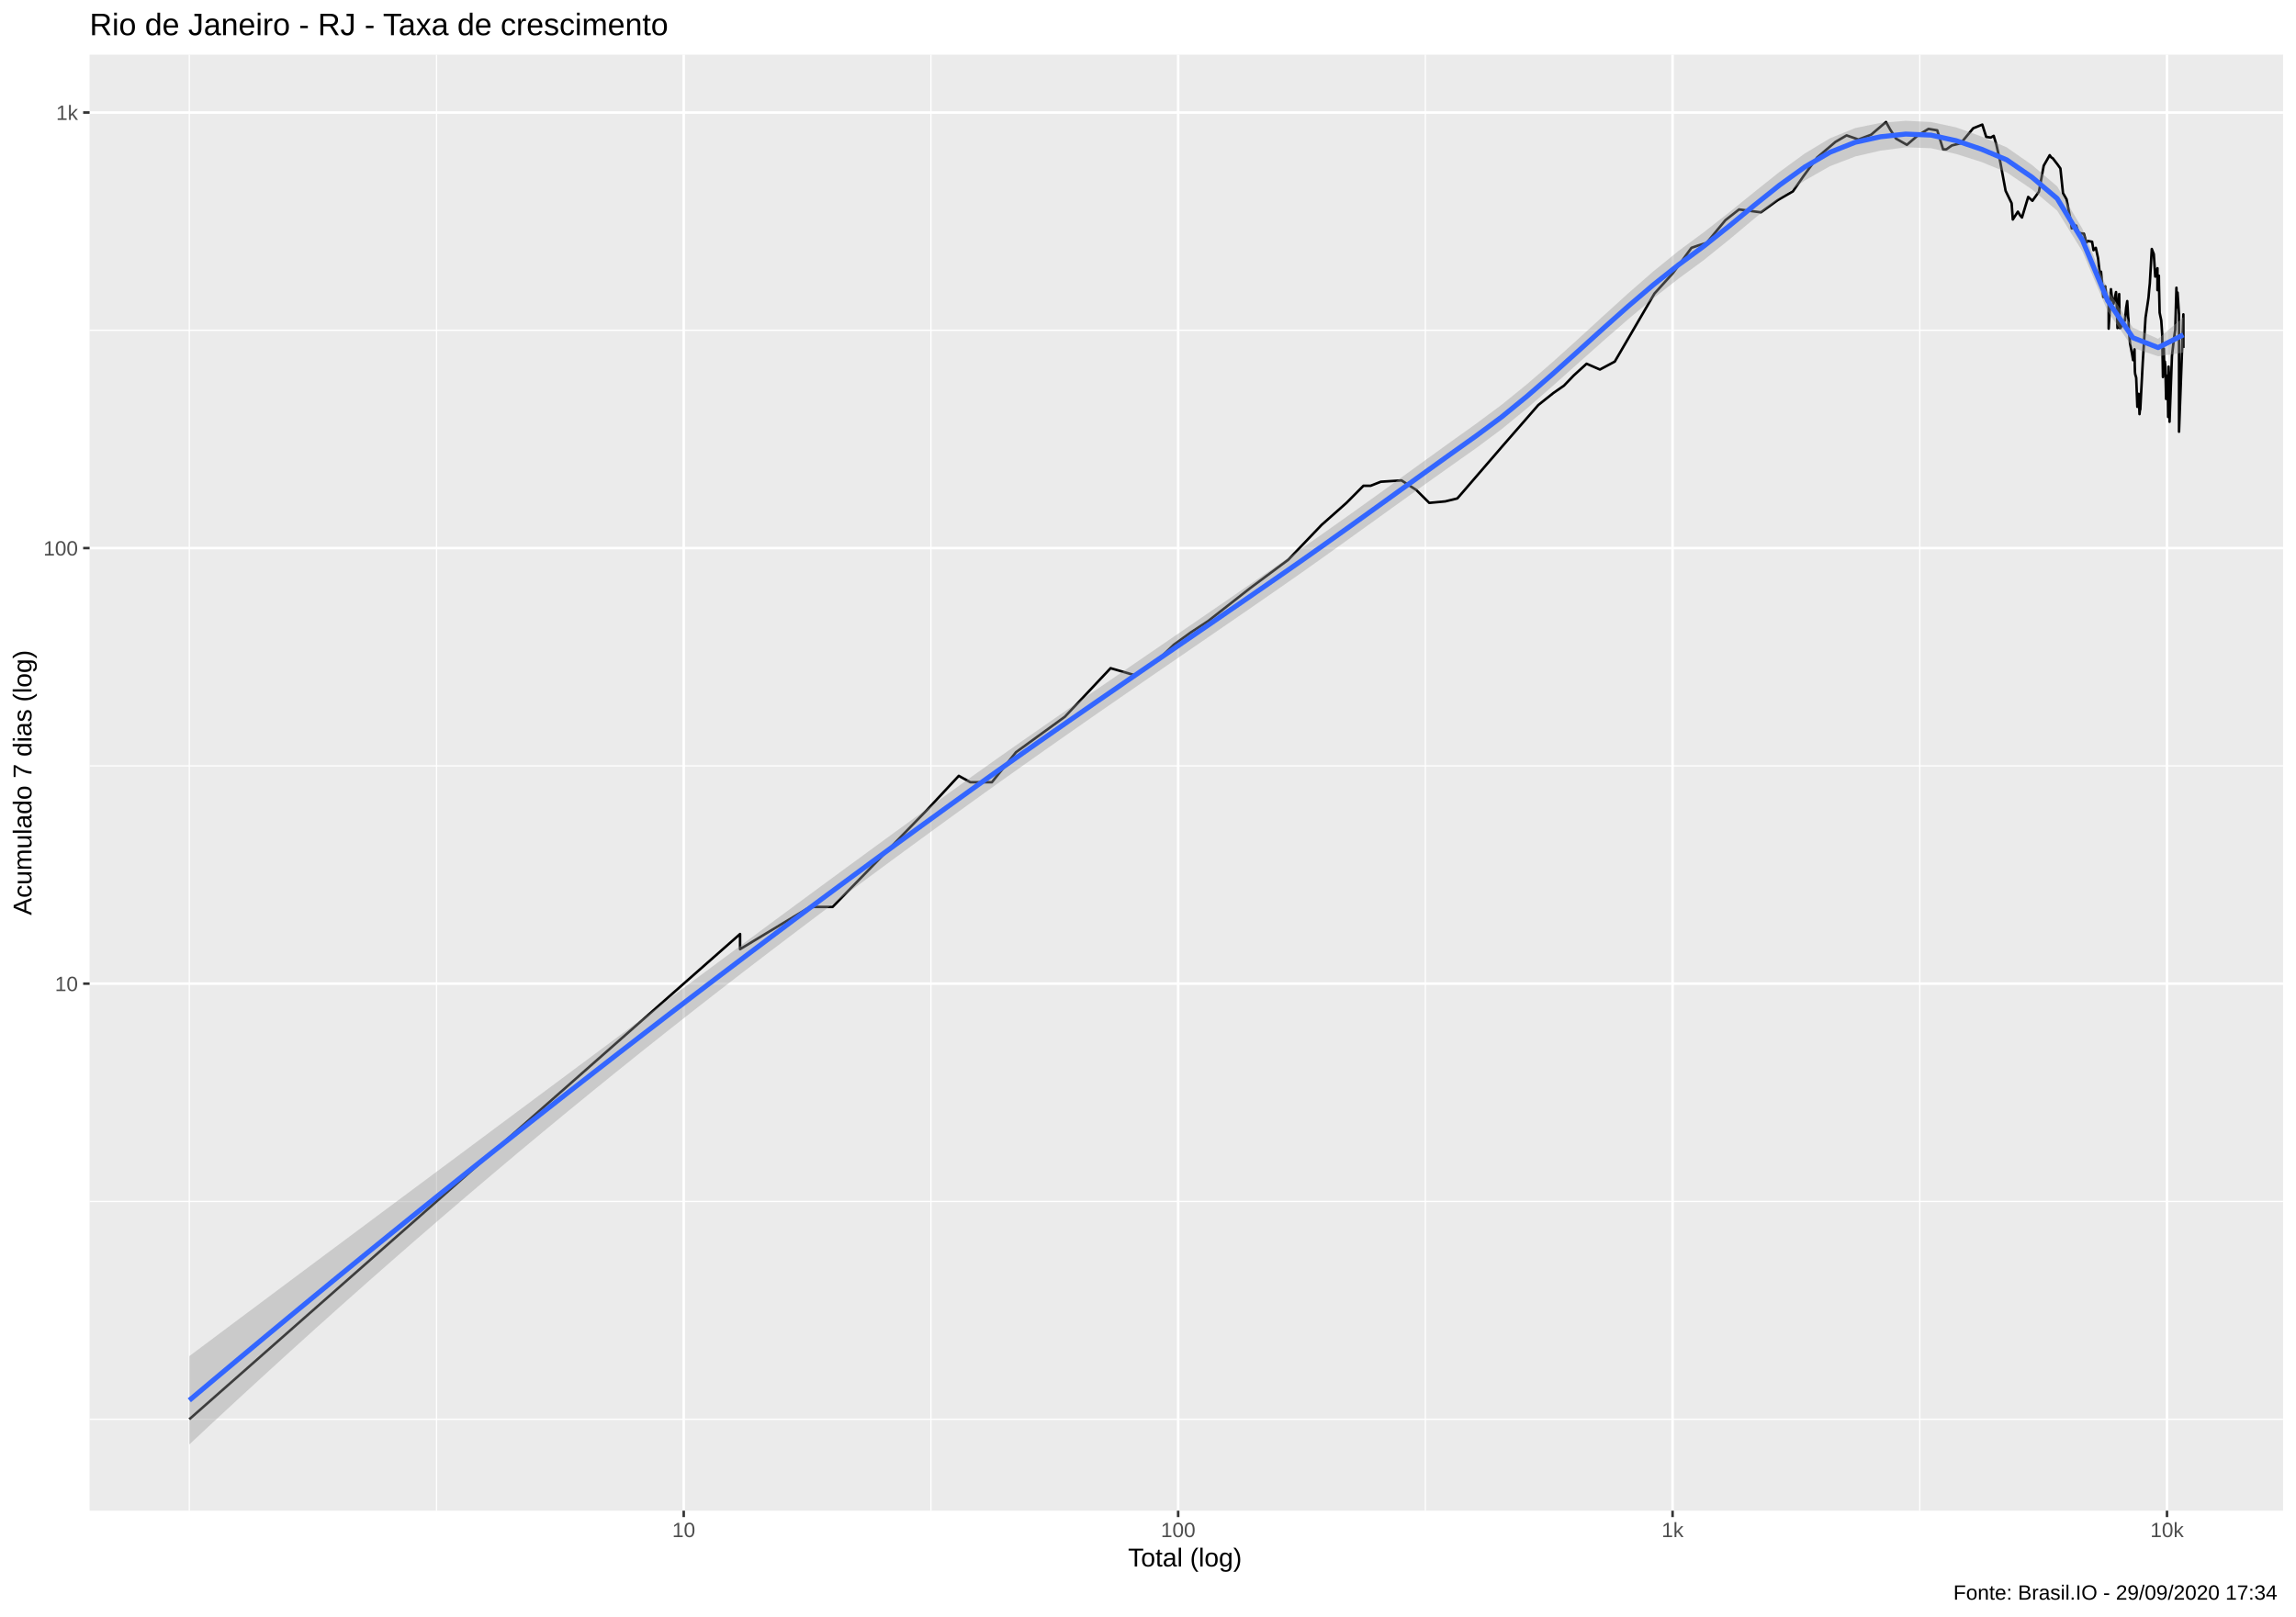
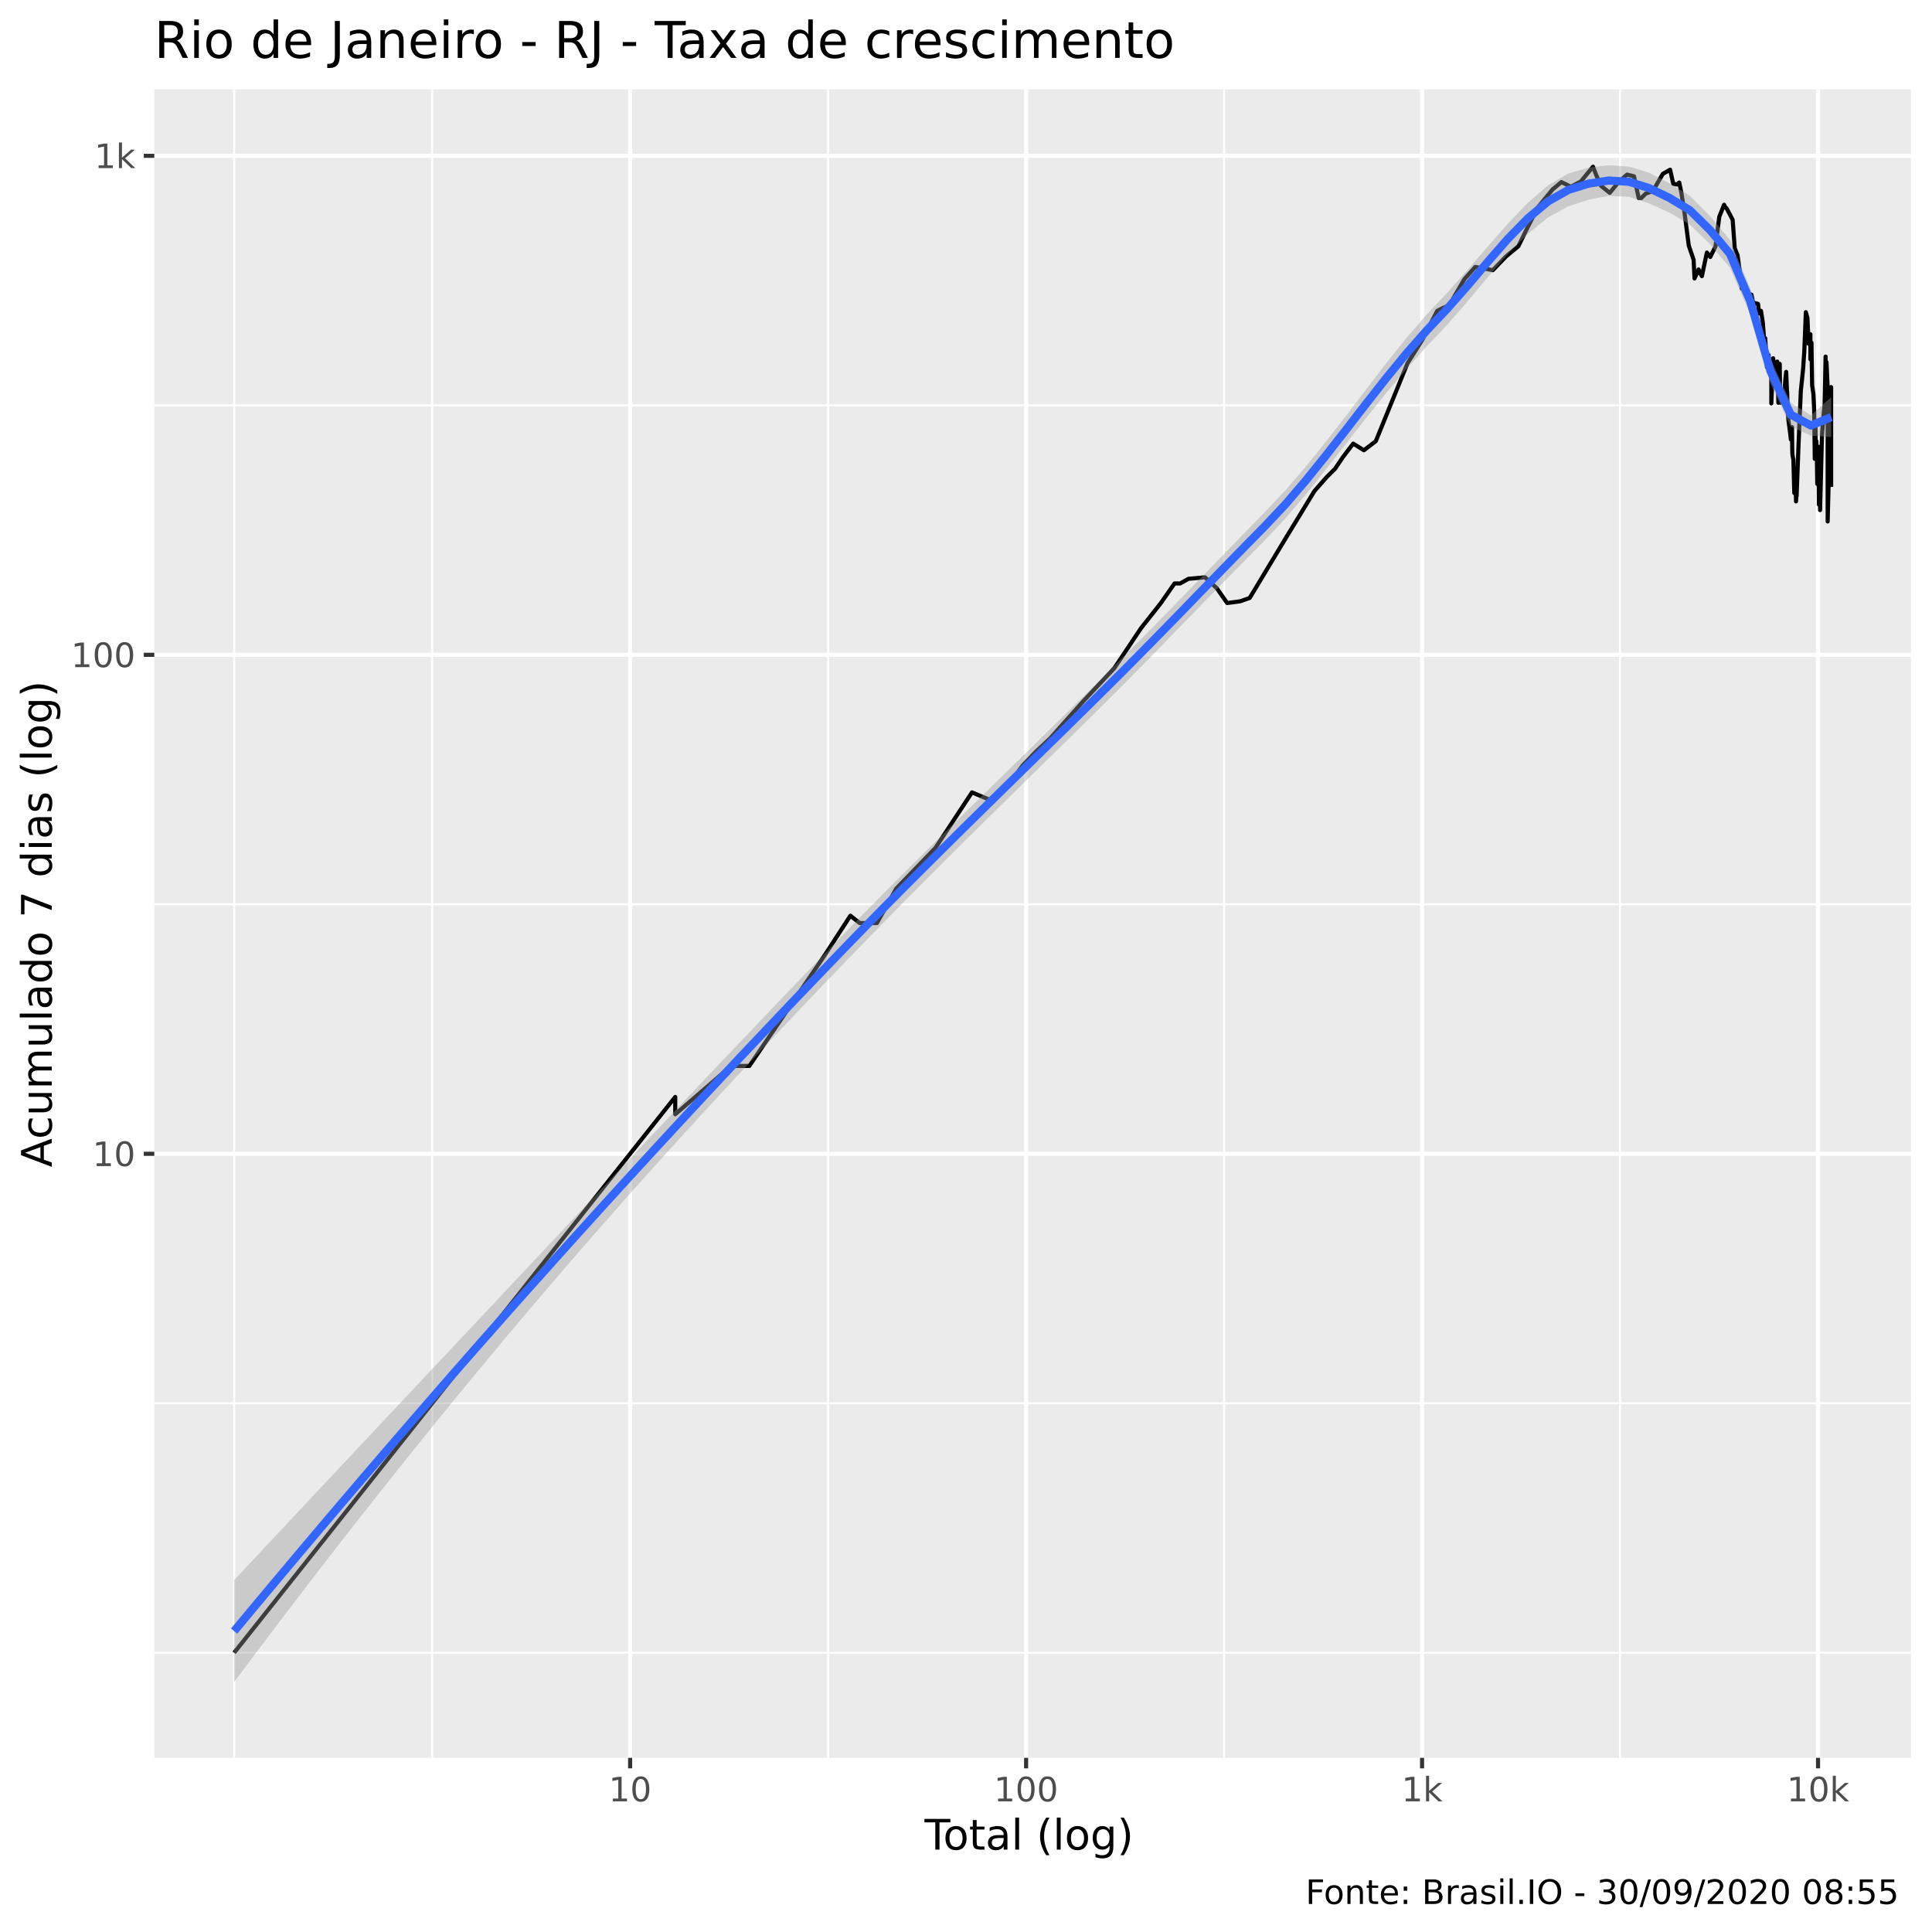
- <svg xmlns="http://www.w3.org/2000/svg" viewBox="0 0 974.25 686.25">
+ <svg xmlns="http://www.w3.org/2000/svg" viewBox="0 0 504.00 504.00">
  <defs>
    <style type="text/css">
    line, polyline, polygon, path, rect, circle {
      fill: none;
      stroke: #000000;
      stroke-linecap: round;
      stroke-linejoin: round;
      stroke-miterlimit: 10.00;
    }
  </style>
  </defs>
  <rect width="100%" height="100%" style="stroke: none; fill: #FFFFFF;" />
-   <rect x="0" y="0.00" width="974.25" height="686.25" style="stroke-width: 1.07; stroke: #FFFFFF; fill: #FFFFFF;" />
+   <rect x="0" y="0.00" width="504.00" height="504.00" style="stroke-width: 1.07; stroke: #FFFFFF; fill: #FFFFFF;" />
  <defs>
-     <clipPath id="cpMzguMDJ8OTY4Ljc3fDY0MS4xM3wyMy4xOQ==">
-       <rect x="38.02" y="23.19" width="930.75" height="617.94" />
+     <clipPath id="cpNDAuMjV8NDk4LjUyfDQ1OC41N3wyMy4zMw==">
+       <rect x="40.25" y="23.33" width="458.27" height="435.24" />
    </clipPath>
  </defs>
-   <rect x="38.02" y="23.19" width="930.75" height="617.94" style="stroke-width: 1.07; stroke: none; fill: #EBEBEB;" clip-path="url(#cpMzguMDJ8OTY4Ljc3fDY0MS4xM3wyMy4xOQ==)" />
-   <polyline points="38.02,602.33 968.77,602.33 " style="stroke-width: 0.53; stroke: #FFFFFF; stroke-linecap: butt;" clip-path="url(#cpMzguMDJ8OTY4Ljc3fDY0MS4xM3wyMy4xOQ==)" />
-   <polyline points="38.02,509.90 968.77,509.90 " style="stroke-width: 0.53; stroke: #FFFFFF; stroke-linecap: butt;" clip-path="url(#cpMzguMDJ8OTY4Ljc3fDY0MS4xM3wyMy4xOQ==)" />
-   <polyline points="38.02,325.04 968.77,325.04 " style="stroke-width: 0.53; stroke: #FFFFFF; stroke-linecap: butt;" clip-path="url(#cpMzguMDJ8OTY4Ljc3fDY0MS4xM3wyMy4xOQ==)" />
-   <polyline points="38.02,140.18 968.77,140.18 " style="stroke-width: 0.53; stroke: #FFFFFF; stroke-linecap: butt;" clip-path="url(#cpMzguMDJ8OTY4Ljc3fDY0MS4xM3wyMy4xOQ==)" />
-   <polyline points="80.33,641.13 80.33,23.19 " style="stroke-width: 0.53; stroke: #FFFFFF; stroke-linecap: butt;" clip-path="url(#cpMzguMDJ8OTY4Ljc3fDY0MS4xM3wyMy4xOQ==)" />
-   <polyline points="185.23,641.13 185.23,23.19 " style="stroke-width: 0.53; stroke: #FFFFFF; stroke-linecap: butt;" clip-path="url(#cpMzguMDJ8OTY4Ljc3fDY0MS4xM3wyMy4xOQ==)" />
-   <polyline points="395.02,641.13 395.02,23.19 " style="stroke-width: 0.53; stroke: #FFFFFF; stroke-linecap: butt;" clip-path="url(#cpMzguMDJ8OTY4Ljc3fDY0MS4xM3wyMy4xOQ==)" />
-   <polyline points="604.82,641.13 604.82,23.19 " style="stroke-width: 0.53; stroke: #FFFFFF; stroke-linecap: butt;" clip-path="url(#cpMzguMDJ8OTY4Ljc3fDY0MS4xM3wyMy4xOQ==)" />
-   <polyline points="814.61,641.13 814.61,23.19 " style="stroke-width: 0.53; stroke: #FFFFFF; stroke-linecap: butt;" clip-path="url(#cpMzguMDJ8OTY4Ljc3fDY0MS4xM3wyMy4xOQ==)" />
-   <polyline points="38.02,417.47 968.77,417.47 " style="stroke-width: 1.07; stroke: #FFFFFF; stroke-linecap: butt;" clip-path="url(#cpMzguMDJ8OTY4Ljc3fDY0MS4xM3wyMy4xOQ==)" />
-   <polyline points="38.02,232.61 968.77,232.61 " style="stroke-width: 1.07; stroke: #FFFFFF; stroke-linecap: butt;" clip-path="url(#cpMzguMDJ8OTY4Ljc3fDY0MS4xM3wyMy4xOQ==)" />
-   <polyline points="38.02,47.75 968.77,47.75 " style="stroke-width: 1.07; stroke: #FFFFFF; stroke-linecap: butt;" clip-path="url(#cpMzguMDJ8OTY4Ljc3fDY0MS4xM3wyMy4xOQ==)" />
-   <polyline points="290.12,641.13 290.12,23.19 " style="stroke-width: 1.07; stroke: #FFFFFF; stroke-linecap: butt;" clip-path="url(#cpMzguMDJ8OTY4Ljc3fDY0MS4xM3wyMy4xOQ==)" />
-   <polyline points="499.92,641.13 499.92,23.19 " style="stroke-width: 1.07; stroke: #FFFFFF; stroke-linecap: butt;" clip-path="url(#cpMzguMDJ8OTY4Ljc3fDY0MS4xM3wyMy4xOQ==)" />
-   <polyline points="709.72,641.13 709.72,23.19 " style="stroke-width: 1.07; stroke: #FFFFFF; stroke-linecap: butt;" clip-path="url(#cpMzguMDJ8OTY4Ljc3fDY0MS4xM3wyMy4xOQ==)" />
-   <polyline points="919.51,641.13 919.51,23.19 " style="stroke-width: 1.07; stroke: #FFFFFF; stroke-linecap: butt;" clip-path="url(#cpMzguMDJ8OTY4Ljc3fDY0MS4xM3wyMy4xOQ==)" />
-   <polyline points="80.33,602.33 180.43,514.13 226.97,473.11 243.58,458.48 243.58,458.48 280.52,425.92 314.03,396.40 314.03,402.83 343.68,384.91 353.28,384.91 393.21,343.90 406.83,329.27 411.76,331.99 420.88,331.99 431.13,319.22 451.85,304.19 471.25,283.58 481.84,286.66 492.32,279.16 498.08,273.62 505.23,268.44 512.65,263.57 530.58,249.52 546.64,237.57 560.77,222.79 571.34,213.42 578.54,206.17 581.57,206.17 585.92,204.45 594.70,203.89 600.92,207.92 606.47,213.42 613.28,212.79 618.38,211.54 622.03,207.33 627.36,201.13 638.17,188.60 645.83,179.82 652.73,171.90 659.14,166.79 663.63,163.67 667.76,159.36 673.23,154.37 678.89,156.83 685.19,153.46 702.02,124.59 709.90,115.88 717.73,105.18 720.53,104.20 724.18,103.07 732.14,93.44 737.93,88.89 747.20,90.11 754.29,84.97 760.76,81.23 765.32,74.68 771.03,66.87 778.82,60.23 783.56,57.46 788.57,59.20 793.93,57.19 800.28,51.78 802.05,54.97 804.53,58.83 809.14,61.46 813.82,57.46 818.30,54.70 822.02,55.32 824.51,63.39 825.87,63.39 828.20,61.74 832.02,60.79 837.27,54.44 841.14,52.88 842.80,58.10 844.73,58.38 845.98,57.65 847.08,61.27 848.74,68.63 851.03,80.98 853.58,86.25 854.09,93.16 856.23,89.83 857.14,91.34 857.98,92.31 860.61,83.58 862.40,85.22 865.17,81.35 867.20,70.31 869.74,65.86 870.38,66.77 871.05,67.18 872.97,69.67 874.28,71.49 875.38,81.96 876.89,84.59 878.36,92.17 878.75,94.15 879.09,96.92 880.96,95.74 881.90,98.57 882.87,99.02 884.25,99.17 885.29,102.91 885.68,102.60 886.02,102.28 887.73,102.60 888.32,106.17 889.30,105.18 890.26,109.57 890.86,114.95 890.96,118.94 891.52,115.32 892.47,126.06 893.30,121.51 893.90,127.14 894.76,128.22 894.76,139.48 895.73,122.73 896.09,125.85 896.83,128.88 897.88,123.96 898.18,129.10 898.50,139.22 899.22,124.80 899.44,139.22 899.78,139.22 900.58,137.24 901.65,136.03 902.20,130.44 902.64,127.79 903.02,134.36 903.17,135.55 903.31,139.73 903.83,145.76 904.69,150.23 905.13,152.86 905.73,148.24 905.83,155.28 905.90,157.77 906.00,158.72 906.45,160.34 906.93,172.66 907.51,167.15 907.85,175.76 908.00,174.20 908.13,171.53 908.17,173.81 909.21,154.06 910.40,134.83 911.19,129.55 911.67,126.28 911.97,122.73 912.22,120.31 913.06,105.67 913.91,107.85 914.53,117.39 915.47,113.84 915.47,123.14 916.06,117.01 916.11,120.71 916.39,132.72 917.08,136.03 917.47,141.77 917.79,160.01 918.16,147.96 918.41,158.40 918.61,153.46 918.82,155.59 919.12,169.31 919.76,159.36 919.99,176.96 920.18,155.59 920.53,164.70 920.56,171.53 920.59,178.99 921.61,151.10 922.47,143.61 923.01,139.98 923.51,122.12 923.70,130.44 923.91,125.64 924.00,124.17 924.61,133.65 924.61,160.34 924.61,183.22 926.46,133.42 926.46,138.48 926.46,144.94 926.46,147.68 " style="stroke-width: 1.07; stroke-linecap: butt;" clip-path="url(#cpMzguMDJ8OTY4Ljc3fDY0MS4xM3wyMy4xOQ==)" />
-   <polygon points="80.33,575.54 91.04,567.53 101.75,559.52 112.46,551.53 123.17,543.53 133.88,535.54 144.59,527.56 155.30,519.58 166.01,511.60 176.72,503.63 187.43,495.66 198.15,487.69 208.86,479.71 219.57,471.74 230.28,463.77 240.99,455.80 251.70,447.83 262.41,439.86 273.12,431.89 283.83,423.92 294.54,415.96 305.25,408.00 315.96,400.06 326.67,392.13 337.38,384.21 348.09,376.32 358.80,368.45 369.51,360.61 380.22,352.80 390.94,345.02 401.65,337.28 412.36,329.58 423.07,321.97 433.78,314.45 444.49,306.99 455.20,299.59 465.91,292.22 476.62,284.88 487.33,277.55 498.04,270.22 508.75,262.88 519.46,255.53 530.17,248.15 540.88,240.74 551.59,233.29 562.30,225.77 573.02,218.18 583.73,210.52 594.44,202.79 605.15,195.04 615.86,187.31 626.57,179.66 637.28,171.71 647.99,163.01 658.70,153.75 669.41,144.09 680.12,134.27 690.83,124.53 701.54,115.17 712.25,106.49 722.96,98.56 733.67,90.18 744.38,81.49 755.09,72.96 765.81,65.14 776.52,58.69 787.23,54.34 797.94,52.14 808.65,51.27 819.36,51.77 830.07,54.07 840.78,57.92 851.49,62.53 862.20,69.99 872.91,79.09 883.62,97.07 894.33,123.06 905.04,139.03 915.75,143.80 926.46,134.57 926.46,149.64 915.75,151.21 905.04,147.62 894.33,132.15 883.62,106.72 872.91,89.40 862.20,80.38 851.49,73.14 840.78,68.75 830.07,65.36 819.36,62.90 808.65,62.53 797.94,63.93 787.23,66.41 776.52,70.53 765.81,76.60 755.09,84.19 744.38,92.78 733.67,101.76 722.96,110.39 712.25,118.26 701.54,126.61 690.83,135.52 680.12,144.84 669.41,154.38 658.70,163.94 647.99,173.26 637.28,182.06 626.57,190.03 615.86,197.60 605.15,205.21 594.44,212.87 583.73,220.57 573.02,228.27 562.30,235.95 551.59,243.54 540.88,251.00 530.17,258.41 519.46,265.77 508.75,273.12 498.04,280.47 487.33,287.82 476.62,295.19 465.91,302.60 455.20,310.05 444.49,317.55 433.78,325.10 423.07,332.71 412.36,340.39 401.65,348.14 390.94,355.95 380.22,363.80 369.51,371.70 358.80,379.65 348.09,387.66 337.38,395.74 326.67,403.87 315.96,412.07 305.25,420.35 294.54,428.69 283.83,437.12 273.12,445.62 262.41,454.21 251.70,462.88 240.99,471.64 230.28,480.48 219.57,489.40 208.86,498.42 198.15,507.51 187.43,516.69 176.72,525.96 166.01,535.31 155.30,544.74 144.59,554.25 133.88,563.85 123.17,573.53 112.46,583.29 101.75,593.12 91.04,603.04 80.33,613.04 " style="stroke-width: 0.00; stroke: none; fill: #999999; fill-opacity: 0.40;" clip-path="url(#cpMzguMDJ8OTY4Ljc3fDY0MS4xM3wyMy4xOQ==)" />
-   <polyline points="80.33,575.54 91.04,567.53 101.75,559.52 112.46,551.53 123.17,543.53 133.88,535.54 144.59,527.56 155.30,519.58 166.01,511.60 176.72,503.63 187.43,495.66 198.15,487.69 208.86,479.71 219.57,471.74 230.28,463.77 240.99,455.80 251.70,447.83 262.41,439.86 273.12,431.89 283.83,423.92 294.54,415.96 305.25,408.00 315.96,400.06 326.67,392.13 337.38,384.21 348.09,376.32 358.80,368.45 369.51,360.61 380.22,352.80 390.94,345.02 401.65,337.28 412.36,329.58 423.07,321.97 433.78,314.45 444.49,306.99 455.20,299.59 465.91,292.22 476.62,284.88 487.33,277.55 498.04,270.22 508.75,262.88 519.46,255.53 530.17,248.15 540.88,240.74 551.59,233.29 562.30,225.77 573.02,218.18 583.73,210.52 594.44,202.79 605.15,195.04 615.86,187.31 626.57,179.66 637.28,171.71 647.99,163.01 658.70,153.75 669.41,144.09 680.12,134.27 690.83,124.53 701.54,115.17 712.25,106.49 722.96,98.56 733.67,90.18 744.38,81.49 755.09,72.96 765.81,65.14 776.52,58.69 787.23,54.34 797.94,52.14 808.65,51.27 819.36,51.77 830.07,54.07 840.78,57.92 851.49,62.53 862.20,69.99 872.91,79.09 883.62,97.07 894.33,123.06 905.04,139.03 915.75,143.80 926.46,134.57 " style="stroke-width: 2.13; stroke: none;" clip-path="url(#cpMzguMDJ8OTY4Ljc3fDY0MS4xM3wyMy4xOQ==)" />
-   <polyline points="926.46,149.64 915.75,151.21 905.04,147.62 894.33,132.15 883.62,106.72 872.91,89.40 862.20,80.38 851.49,73.14 840.78,68.75 830.07,65.36 819.36,62.90 808.65,62.53 797.94,63.93 787.23,66.41 776.52,70.53 765.81,76.60 755.09,84.19 744.38,92.78 733.67,101.76 722.96,110.39 712.25,118.26 701.54,126.61 690.83,135.52 680.12,144.84 669.41,154.38 658.70,163.94 647.99,173.26 637.28,182.06 626.57,190.03 615.86,197.60 605.15,205.21 594.44,212.87 583.73,220.57 573.02,228.27 562.30,235.95 551.59,243.54 540.88,251.00 530.17,258.41 519.46,265.77 508.75,273.12 498.04,280.47 487.33,287.82 476.62,295.19 465.91,302.60 455.20,310.05 444.49,317.55 433.78,325.10 423.07,332.71 412.36,340.39 401.65,348.14 390.94,355.95 380.22,363.80 369.51,371.70 358.80,379.65 348.09,387.66 337.38,395.74 326.67,403.87 315.96,412.07 305.25,420.35 294.54,428.69 283.83,437.12 273.12,445.62 262.41,454.21 251.70,462.88 240.99,471.64 230.28,480.48 219.57,489.40 208.86,498.42 198.15,507.51 187.43,516.69 176.72,525.96 166.01,535.31 155.30,544.74 144.59,554.25 133.88,563.85 123.17,573.53 112.46,583.29 101.75,593.12 91.04,603.04 80.33,613.04 " style="stroke-width: 2.13; stroke: none;" clip-path="url(#cpMzguMDJ8OTY4Ljc3fDY0MS4xM3wyMy4xOQ==)" />
-   <polyline points="80.33,594.29 91.04,585.29 101.75,576.32 112.46,567.41 123.17,558.53 133.88,549.70 144.59,540.91 155.30,532.16 166.01,523.46 176.72,514.79 187.43,506.18 198.15,497.60 208.86,489.06 219.57,480.57 230.28,472.13 240.99,463.72 251.70,455.36 262.41,447.03 273.12,438.76 283.83,430.52 294.54,422.33 305.25,414.17 315.96,406.07 326.67,398.00 337.38,389.97 348.09,381.99 358.80,374.05 369.51,366.15 380.22,358.30 390.94,350.48 401.65,342.71 412.36,334.99 423.07,327.34 433.78,319.77 444.49,312.27 455.20,304.82 465.91,297.41 476.62,290.04 487.33,282.69 498.04,275.34 508.75,268.00 519.46,260.65 530.17,253.28 540.88,245.87 551.59,238.42 562.30,230.86 573.02,223.23 583.73,215.54 594.44,207.83 605.15,200.13 615.86,192.45 626.57,184.84 637.28,176.88 647.99,168.14 658.70,158.84 669.41,149.24 680.12,139.55 690.83,130.02 701.54,120.89 712.25,112.38 722.96,104.48 733.67,95.97 744.38,87.14 755.09,78.58 765.81,70.87 776.52,64.61 787.23,60.38 797.94,58.04 808.65,56.90 819.36,57.34 830.07,59.71 840.78,63.33 851.49,67.83 862.20,75.19 872.91,84.25 883.62,101.90 894.33,127.61 905.04,143.33 915.75,147.51 926.46,142.11 " style="stroke-width: 2.13; stroke: #3366FF; stroke-linecap: butt;" clip-path="url(#cpMzguMDJ8OTY4Ljc3fDY0MS4xM3wyMy4xOQ==)" />
+   <rect x="40.25" y="23.33" width="458.27" height="435.24" style="stroke-width: 1.07; stroke: none; fill: #EBEBEB;" clip-path="url(#cpNDAuMjV8NDk4LjUyfDQ1OC41N3wyMy4zMw==)" />
+   <polyline points="40.25,431.15 498.52,431.15 " style="stroke-width: 0.53; stroke: #FFFFFF; stroke-linecap: butt;" clip-path="url(#cpNDAuMjV8NDk4LjUyfDQ1OC41N3wyMy4zMw==)" />
+   <polyline points="40.25,366.07 498.52,366.07 " style="stroke-width: 0.53; stroke: #FFFFFF; stroke-linecap: butt;" clip-path="url(#cpNDAuMjV8NDk4LjUyfDQ1OC41N3wyMy4zMw==)" />
+   <polyline points="40.25,235.90 498.52,235.90 " style="stroke-width: 0.53; stroke: #FFFFFF; stroke-linecap: butt;" clip-path="url(#cpNDAuMjV8NDk4LjUyfDQ1OC41N3wyMy4zMw==)" />
+   <polyline points="40.25,105.74 498.52,105.74 " style="stroke-width: 0.53; stroke: #FFFFFF; stroke-linecap: butt;" clip-path="url(#cpNDAuMjV8NDk4LjUyfDQ1OC41N3wyMy4zMw==)" />
+   <polyline points="61.08,458.57 61.08,23.33 " style="stroke-width: 0.53; stroke: #FFFFFF; stroke-linecap: butt;" clip-path="url(#cpNDAuMjV8NDk4LjUyfDQ1OC41N3wyMy4zMw==)" />
+   <polyline points="112.73,458.57 112.73,23.33 " style="stroke-width: 0.53; stroke: #FFFFFF; stroke-linecap: butt;" clip-path="url(#cpNDAuMjV8NDk4LjUyfDQ1OC41N3wyMy4zMw==)" />
+   <polyline points="216.03,458.57 216.03,23.33 " style="stroke-width: 0.53; stroke: #FFFFFF; stroke-linecap: butt;" clip-path="url(#cpNDAuMjV8NDk4LjUyfDQ1OC41N3wyMy4zMw==)" />
+   <polyline points="319.32,458.57 319.32,23.33 " style="stroke-width: 0.53; stroke: #FFFFFF; stroke-linecap: butt;" clip-path="url(#cpNDAuMjV8NDk4LjUyfDQ1OC41N3wyMy4zMw==)" />
+   <polyline points="422.62,458.57 422.62,23.33 " style="stroke-width: 0.53; stroke: #FFFFFF; stroke-linecap: butt;" clip-path="url(#cpNDAuMjV8NDk4LjUyfDQ1OC41N3wyMy4zMw==)" />
+   <polyline points="40.25,300.99 498.52,300.99 " style="stroke-width: 1.07; stroke: #FFFFFF; stroke-linecap: butt;" clip-path="url(#cpNDAuMjV8NDk4LjUyfDQ1OC41N3wyMy4zMw==)" />
+   <polyline points="40.25,170.82 498.52,170.82 " style="stroke-width: 1.07; stroke: #FFFFFF; stroke-linecap: butt;" clip-path="url(#cpNDAuMjV8NDk4LjUyfDQ1OC41N3wyMy4zMw==)" />
+   <polyline points="40.25,40.65 498.52,40.65 " style="stroke-width: 1.07; stroke: #FFFFFF; stroke-linecap: butt;" clip-path="url(#cpNDAuMjV8NDk4LjUyfDQ1OC41N3wyMy4zMw==)" />
+   <polyline points="164.38,458.57 164.38,23.33 " style="stroke-width: 1.07; stroke: #FFFFFF; stroke-linecap: butt;" clip-path="url(#cpNDAuMjV8NDk4LjUyfDQ1OC41N3wyMy4zMw==)" />
+   <polyline points="267.68,458.57 267.68,23.33 " style="stroke-width: 1.07; stroke: #FFFFFF; stroke-linecap: butt;" clip-path="url(#cpNDAuMjV8NDk4LjUyfDQ1OC41N3wyMy4zMw==)" />
+   <polyline points="370.97,458.57 370.97,23.33 " style="stroke-width: 1.07; stroke: #FFFFFF; stroke-linecap: butt;" clip-path="url(#cpNDAuMjV8NDk4LjUyfDQ1OC41N3wyMy4zMw==)" />
+   <polyline points="474.27,458.57 474.27,23.33 " style="stroke-width: 1.07; stroke: #FFFFFF; stroke-linecap: butt;" clip-path="url(#cpNDAuMjV8NDk4LjUyfDQ1OC41N3wyMy4zMw==)" />
+   <polyline points="61.08,431.15 110.37,369.05 133.29,340.17 141.46,329.86 141.46,329.86 159.65,306.94 176.15,286.16 176.15,290.68 190.75,278.07 195.48,278.07 215.14,249.19 221.84,238.88 224.27,240.80 228.76,240.80 233.80,231.81 244.01,221.22 253.56,206.71 258.77,208.89 263.94,203.60 266.77,199.70 270.29,196.05 273.95,192.62 282.77,182.73 290.68,174.32 297.63,163.91 302.84,157.31 306.39,152.21 307.87,152.21 310.02,151.00 314.34,150.60 317.41,153.44 320.13,157.31 323.49,156.87 326.00,155.99 327.80,153.02 330.42,148.66 335.74,139.84 339.52,133.65 342.91,128.08 346.07,124.48 348.28,122.28 350.32,119.25 353.01,115.73 355.80,117.46 358.90,115.09 367.18,94.76 371.06,88.63 374.92,81.10 376.29,80.41 378.09,79.61 382.01,72.83 384.86,69.63 389.43,70.48 392.92,66.86 396.10,64.23 398.35,59.62 401.16,54.12 405.00,49.44 407.33,47.50 409.79,48.72 412.43,47.31 415.56,43.49 416.43,45.74 417.65,48.46 419.93,50.31 422.23,47.50 424.44,45.55 426.26,45.99 427.49,51.67 428.16,51.67 429.31,50.51 431.19,49.84 433.77,45.37 435.68,44.27 436.50,47.94 437.45,48.14 438.06,47.62 438.60,50.17 439.42,55.36 440.55,64.06 441.81,67.77 442.05,72.63 443.11,70.29 443.56,71.35 443.97,72.04 445.27,65.88 446.15,67.04 447.51,64.32 448.51,56.54 449.76,53.41 450.08,54.05 450.41,54.34 451.35,56.09 452.00,57.37 452.54,64.75 453.28,66.59 454.01,71.94 454.20,73.33 454.37,75.28 455.29,74.45 455.75,76.44 456.23,76.76 456.91,76.87 457.42,79.50 457.61,79.28 457.78,79.05 458.62,79.28 458.91,81.79 459.39,81.10 459.87,84.18 460.16,87.97 460.21,90.78 460.49,88.23 460.95,95.80 461.36,92.59 461.66,96.56 462.08,97.32 462.08,105.24 462.56,93.45 462.73,95.65 463.10,97.78 463.62,94.32 463.77,97.94 463.92,105.07 464.28,94.91 464.39,105.07 464.55,105.07 464.95,103.67 465.47,102.82 465.75,98.88 465.96,97.01 466.15,101.64 466.22,102.48 466.29,105.42 466.55,109.67 466.97,112.82 467.19,114.67 467.48,111.42 467.53,116.37 467.56,118.12 467.62,118.80 467.84,119.93 468.07,128.61 468.36,124.73 468.53,130.80 468.60,129.69 468.66,127.81 468.68,129.42 469.20,115.52 469.78,101.97 470.17,98.25 470.40,95.95 470.56,93.45 470.68,91.75 471.09,81.44 471.51,82.98 471.81,89.69 472.28,87.19 472.28,93.74 472.57,89.43 472.59,92.03 472.73,100.49 473.07,102.82 473.26,106.86 473.42,119.70 473.60,111.22 473.73,118.57 473.83,115.09 473.92,116.59 474.07,126.25 474.39,119.25 474.50,131.64 474.60,116.59 474.77,123.00 474.78,127.81 474.80,133.07 475.30,113.43 475.72,108.15 475.99,105.60 476.24,93.02 476.33,98.88 476.43,95.50 476.48,94.47 476.78,101.14 476.78,119.93 476.78,136.04 477.69,100.98 477.69,104.54 477.69,109.09 477.69,111.02 477.69,127.02 " style="stroke-width: 1.07; stroke-linecap: butt;" clip-path="url(#cpNDAuMjV8NDk4LjUyfDQ1OC41N3wyMy4zMw==)" />
+   <polygon points="61.08,412.20 66.36,406.57 71.63,400.94 76.91,395.31 82.18,389.68 87.45,384.06 92.73,378.45 98.00,372.83 103.27,367.22 108.55,361.60 113.82,355.99 119.09,350.38 124.37,344.77 129.64,339.16 134.91,333.55 140.19,327.94 145.46,322.33 150.73,316.72 156.01,311.11 161.28,305.50 166.55,299.90 171.83,294.30 177.10,288.70 182.37,283.12 187.65,277.54 192.92,271.99 198.20,266.45 203.47,260.92 208.74,255.43 214.02,249.95 219.29,244.50 224.56,239.08 229.84,233.72 235.11,228.42 240.38,223.17 245.66,217.96 250.93,212.78 256.20,207.61 261.48,202.44 266.75,197.28 272.02,192.11 277.30,186.93 282.57,181.74 287.84,176.52 293.12,171.28 298.39,165.99 303.67,160.64 308.94,155.24 314.21,149.80 319.49,144.35 324.76,138.90 330.03,133.51 335.31,127.91 340.58,121.79 345.85,115.27 351.13,108.47 356.40,101.55 361.67,94.69 366.95,88.10 372.22,81.99 377.49,76.41 382.77,70.50 388.04,64.39 393.31,58.38 398.59,52.88 403.86,48.33 409.13,45.27 414.41,43.72 419.68,43.11 424.96,43.46 430.23,45.08 435.50,47.79 440.78,51.04 446.05,56.29 451.32,62.62 456.60,75.20 461.87,93.63 467.14,105.05 472.42,108.34 477.69,103.62 477.69,114.01 472.42,113.67 467.14,111.25 461.87,100.03 456.60,82.03 451.32,69.87 446.05,63.66 440.78,58.56 435.50,55.47 430.23,53.08 424.96,51.35 419.68,51.09 414.41,52.08 409.13,53.82 403.86,56.72 398.59,61.00 393.31,66.34 388.04,72.39 382.77,78.71 377.49,84.79 372.22,90.33 366.95,96.21 361.67,102.48 356.40,109.04 351.13,115.76 345.85,122.50 340.58,129.06 335.31,135.25 330.03,140.87 324.76,146.20 319.49,151.56 314.21,156.95 308.94,162.37 303.67,167.79 298.39,173.20 293.12,178.54 287.84,183.80 282.57,189.01 277.30,194.20 272.02,199.37 266.75,204.54 261.48,209.72 256.20,214.92 250.93,220.13 245.66,225.38 240.38,230.66 235.11,235.97 229.84,241.33 224.56,246.74 219.29,252.20 214.02,257.69 208.74,263.22 203.47,268.79 198.20,274.39 192.92,280.03 187.65,285.71 182.37,291.44 177.10,297.22 171.83,303.04 166.55,308.92 161.28,314.86 156.01,320.85 150.73,326.89 145.46,333.00 140.19,339.17 134.91,345.40 129.64,351.68 124.37,358.03 119.09,364.44 113.82,370.91 108.55,377.43 103.27,384.02 98.00,390.67 92.73,397.37 87.45,404.13 82.18,410.95 76.91,417.82 71.63,424.75 66.36,431.74 61.08,438.79 " style="stroke-width: 0.00; stroke: none; fill: #999999; fill-opacity: 0.40;" clip-path="url(#cpNDAuMjV8NDk4LjUyfDQ1OC41N3wyMy4zMw==)" />
+   <polyline points="61.08,412.20 66.36,406.57 71.63,400.94 76.91,395.31 82.18,389.68 87.45,384.06 92.73,378.45 98.00,372.83 103.27,367.22 108.55,361.60 113.82,355.99 119.09,350.38 124.37,344.77 129.64,339.16 134.91,333.55 140.19,327.94 145.46,322.33 150.73,316.72 156.01,311.11 161.28,305.50 166.55,299.90 171.83,294.30 177.10,288.70 182.37,283.12 187.65,277.54 192.92,271.99 198.20,266.45 203.47,260.92 208.74,255.43 214.02,249.95 219.29,244.50 224.56,239.08 229.84,233.72 235.11,228.42 240.38,223.17 245.66,217.96 250.93,212.78 256.20,207.61 261.48,202.44 266.75,197.28 272.02,192.11 277.30,186.93 282.57,181.74 287.84,176.52 293.12,171.28 298.39,165.99 303.67,160.64 308.94,155.24 314.21,149.80 319.49,144.35 324.76,138.90 330.03,133.51 335.31,127.91 340.58,121.79 345.85,115.27 351.13,108.47 356.40,101.55 361.67,94.69 366.95,88.10 372.22,81.99 377.49,76.41 382.77,70.50 388.04,64.39 393.31,58.38 398.59,52.88 403.86,48.33 409.13,45.27 414.41,43.72 419.68,43.11 424.96,43.46 430.23,45.08 435.50,47.79 440.78,51.04 446.05,56.29 451.32,62.62 456.60,75.20 461.87,93.63 467.14,105.05 472.42,108.34 477.69,103.62 " style="stroke-width: 2.13; stroke: none;" clip-path="url(#cpNDAuMjV8NDk4LjUyfDQ1OC41N3wyMy4zMw==)" />
+   <polyline points="477.69,114.01 472.42,113.67 467.14,111.25 461.87,100.03 456.60,82.03 451.32,69.87 446.05,63.66 440.78,58.56 435.50,55.47 430.23,53.08 424.96,51.35 419.68,51.09 414.41,52.08 409.13,53.82 403.86,56.72 398.59,61.00 393.31,66.34 388.04,72.39 382.77,78.71 377.49,84.79 372.22,90.33 366.95,96.21 361.67,102.48 356.40,109.04 351.13,115.76 345.85,122.50 340.58,129.06 335.31,135.25 330.03,140.87 324.76,146.20 319.49,151.56 314.21,156.95 308.94,162.37 303.67,167.79 298.39,173.20 293.12,178.54 287.84,183.80 282.57,189.01 277.30,194.20 272.02,199.37 266.75,204.54 261.48,209.72 256.20,214.92 250.93,220.13 245.66,225.38 240.38,230.66 235.11,235.97 229.84,241.33 224.56,246.74 219.29,252.20 214.02,257.69 208.74,263.22 203.47,268.79 198.20,274.39 192.92,280.03 187.65,285.71 182.37,291.44 177.10,297.22 171.83,303.04 166.55,308.92 161.28,314.86 156.01,320.85 150.73,326.89 145.46,333.00 140.19,339.17 134.91,345.40 129.64,351.68 124.37,358.03 119.09,364.44 113.82,370.91 108.55,377.43 103.27,384.02 98.00,390.67 92.73,397.37 87.45,404.13 82.18,410.95 76.91,417.82 71.63,424.75 66.36,431.74 61.08,438.79 " style="stroke-width: 2.13; stroke: none;" clip-path="url(#cpNDAuMjV8NDk4LjUyfDQ1OC41N3wyMy4zMw==)" />
+   <polyline points="61.08,425.50 66.36,419.16 71.63,412.85 76.91,406.57 82.18,400.32 87.45,394.10 92.73,387.91 98.00,381.75 103.27,375.62 108.55,369.52 113.82,363.45 119.09,357.41 124.37,351.40 129.64,345.42 134.91,339.47 140.19,333.56 145.46,327.67 150.73,321.81 156.01,315.98 161.28,310.18 166.55,304.41 171.83,298.67 177.10,292.96 182.37,287.28 187.65,281.63 192.92,276.01 198.20,270.42 203.47,264.86 208.74,259.32 214.02,253.82 219.29,248.35 224.56,242.91 229.84,237.53 235.11,232.20 240.38,226.92 245.66,221.67 250.93,216.45 256.20,211.26 261.48,206.08 266.75,200.91 272.02,195.74 277.30,190.57 282.57,185.38 287.84,180.16 293.12,174.91 298.39,169.59 303.67,164.22 308.94,158.81 314.21,153.38 319.49,147.95 324.76,142.55 330.03,137.19 335.31,131.58 340.58,125.43 345.85,118.88 351.13,112.12 356.40,105.30 361.67,98.59 366.95,92.15 372.22,86.16 377.49,80.60 382.77,74.61 388.04,68.39 393.31,62.36 398.59,56.94 403.86,52.53 409.13,49.55 414.41,47.90 419.68,47.10 424.96,47.41 430.23,49.08 435.50,51.63 440.78,54.80 446.05,59.97 451.32,66.24 456.60,78.61 461.87,96.83 467.14,108.15 472.42,111.01 477.69,108.81 " style="stroke-width: 2.13; stroke: #3366FF; stroke-linecap: butt;" clip-path="url(#cpNDAuMjV8NDk4LjUyfDQ1OC41N3wyMy4zMw==)" />
  <defs>
-     <clipPath id="cpMC4wMHw5NzQuMjV8Njg2LjI1fDAuMDA=">
-       <rect x="0.00" y="0.00" width="974.25" height="686.25" />
+     <clipPath id="cpMC4wMHw1MDQuMDB8NTA0LjAwfDAuMDA=">
+       <rect x="0.00" y="0.00" width="504.00" height="504.00" />
    </clipPath>
  </defs>
-   <g clip-path="url(#cpMC4wMHw5NzQuMjV8Njg2LjI1fDAuMDA=)">
-     <text x="23.30" y="420.62" style="font-size: 8.80px; fill: #4D4D4D; font-family: Arial;" textLength="9.79px" lengthAdjust="spacingAndGlyphs">10</text>
+   <g clip-path="url(#cpMC4wMHw1MDQuMDB8NTA0LjAwfDAuMDA=)">
+     <text x="24.13" y="304.20" style="font-size: 8.80px; fill: #4D4D4D; font-family: DejaVu Sans;" textLength="11.20px" lengthAdjust="spacingAndGlyphs">10</text>
  </g>
-   <g clip-path="url(#cpMC4wMHw5NzQuMjV8Njg2LjI1fDAuMDA=)">
-     <text x="18.41" y="235.76" style="font-size: 8.80px; fill: #4D4D4D; font-family: Arial;" textLength="14.68px" lengthAdjust="spacingAndGlyphs">100</text>
+   <g clip-path="url(#cpMC4wMHw1MDQuMDB8NTA0LjAwfDAuMDA=)">
+     <text x="18.53" y="174.03" style="font-size: 8.80px; fill: #4D4D4D; font-family: DejaVu Sans;" textLength="16.80px" lengthAdjust="spacingAndGlyphs">100</text>
  </g>
-   <g clip-path="url(#cpMC4wMHw5NzQuMjV8Njg2LjI1fDAuMDA=)">
-     <text x="23.80" y="50.90" style="font-size: 8.80px; fill: #4D4D4D; font-family: Arial;" textLength="9.29px" lengthAdjust="spacingAndGlyphs">1k</text>
+   <g clip-path="url(#cpMC4wMHw1MDQuMDB8NTA0LjAwfDAuMDA=)">
+     <text x="24.63" y="43.86" style="font-size: 8.80px; fill: #4D4D4D; font-family: DejaVu Sans;" textLength="10.69px" lengthAdjust="spacingAndGlyphs">1k</text>
  </g>
-   <polyline points="35.28,417.47 38.02,417.47 " style="stroke-width: 1.07; stroke: #333333; stroke-linecap: butt;" clip-path="url(#cpMC4wMHw5NzQuMjV8Njg2LjI1fDAuMDA=)" />
-   <polyline points="35.28,232.61 38.02,232.61 " style="stroke-width: 1.07; stroke: #333333; stroke-linecap: butt;" clip-path="url(#cpMC4wMHw5NzQuMjV8Njg2LjI1fDAuMDA=)" />
-   <polyline points="35.28,47.75 38.02,47.75 " style="stroke-width: 1.07; stroke: #333333; stroke-linecap: butt;" clip-path="url(#cpMC4wMHw5NzQuMjV8Njg2LjI1fDAuMDA=)" />
-   <polyline points="290.12,643.87 290.12,641.13 " style="stroke-width: 1.07; stroke: #333333; stroke-linecap: butt;" clip-path="url(#cpMC4wMHw5NzQuMjV8Njg2LjI1fDAuMDA=)" />
-   <polyline points="499.92,643.87 499.92,641.13 " style="stroke-width: 1.07; stroke: #333333; stroke-linecap: butt;" clip-path="url(#cpMC4wMHw5NzQuMjV8Njg2LjI1fDAuMDA=)" />
-   <polyline points="709.72,643.87 709.72,641.13 " style="stroke-width: 1.07; stroke: #333333; stroke-linecap: butt;" clip-path="url(#cpMC4wMHw5NzQuMjV8Njg2LjI1fDAuMDA=)" />
-   <polyline points="919.51,643.87 919.51,641.13 " style="stroke-width: 1.07; stroke: #333333; stroke-linecap: butt;" clip-path="url(#cpMC4wMHw5NzQuMjV8Njg2LjI1fDAuMDA=)" />
-   <g clip-path="url(#cpMC4wMHw5NzQuMjV8Njg2LjI1fDAuMDA=)">
-     <text x="285.23" y="652.36" style="font-size: 8.80px; fill: #4D4D4D; font-family: Arial;" textLength="9.79px" lengthAdjust="spacingAndGlyphs">10</text>
+   <polyline points="37.51,300.99 40.25,300.99 " style="stroke-width: 1.07; stroke: #333333; stroke-linecap: butt;" clip-path="url(#cpMC4wMHw1MDQuMDB8NTA0LjAwfDAuMDA=)" />
+   <polyline points="37.51,170.82 40.25,170.82 " style="stroke-width: 1.07; stroke: #333333; stroke-linecap: butt;" clip-path="url(#cpMC4wMHw1MDQuMDB8NTA0LjAwfDAuMDA=)" />
+   <polyline points="37.51,40.65 40.25,40.65 " style="stroke-width: 1.07; stroke: #333333; stroke-linecap: butt;" clip-path="url(#cpMC4wMHw1MDQuMDB8NTA0LjAwfDAuMDA=)" />
+   <polyline points="164.38,461.31 164.38,458.57 " style="stroke-width: 1.07; stroke: #333333; stroke-linecap: butt;" clip-path="url(#cpMC4wMHw1MDQuMDB8NTA0LjAwfDAuMDA=)" />
+   <polyline points="267.68,461.31 267.68,458.57 " style="stroke-width: 1.07; stroke: #333333; stroke-linecap: butt;" clip-path="url(#cpMC4wMHw1MDQuMDB8NTA0LjAwfDAuMDA=)" />
+   <polyline points="370.97,461.31 370.97,458.57 " style="stroke-width: 1.07; stroke: #333333; stroke-linecap: butt;" clip-path="url(#cpMC4wMHw1MDQuMDB8NTA0LjAwfDAuMDA=)" />
+   <polyline points="474.27,461.31 474.27,458.57 " style="stroke-width: 1.07; stroke: #333333; stroke-linecap: butt;" clip-path="url(#cpMC4wMHw1MDQuMDB8NTA0LjAwfDAuMDA=)" />
+   <g clip-path="url(#cpMC4wMHw1MDQuMDB8NTA0LjAwfDAuMDA=)">
+     <text x="158.78" y="469.92" style="font-size: 8.80px; fill: #4D4D4D; font-family: DejaVu Sans;" textLength="11.20px" lengthAdjust="spacingAndGlyphs">10</text>
  </g>
-   <g clip-path="url(#cpMC4wMHw5NzQuMjV8Njg2LjI1fDAuMDA=)">
-     <text x="492.58" y="652.36" style="font-size: 8.80px; fill: #4D4D4D; font-family: Arial;" textLength="14.68px" lengthAdjust="spacingAndGlyphs">100</text>
+   <g clip-path="url(#cpMC4wMHw1MDQuMDB8NTA0LjAwfDAuMDA=)">
+     <text x="259.28" y="469.92" style="font-size: 8.80px; fill: #4D4D4D; font-family: DejaVu Sans;" textLength="16.80px" lengthAdjust="spacingAndGlyphs">100</text>
  </g>
-   <g clip-path="url(#cpMC4wMHw5NzQuMjV8Njg2LjI1fDAuMDA=)">
-     <text x="705.07" y="652.36" style="font-size: 8.80px; fill: #4D4D4D; font-family: Arial;" textLength="9.29px" lengthAdjust="spacingAndGlyphs">1k</text>
+   <g clip-path="url(#cpMC4wMHw1MDQuMDB8NTA0LjAwfDAuMDA=)">
+     <text x="365.62" y="469.92" style="font-size: 8.80px; fill: #4D4D4D; font-family: DejaVu Sans;" textLength="10.69px" lengthAdjust="spacingAndGlyphs">1k</text>
  </g>
-   <g clip-path="url(#cpMC4wMHw5NzQuMjV8Njg2LjI1fDAuMDA=)">
-     <text x="912.42" y="652.36" style="font-size: 8.80px; fill: #4D4D4D; font-family: Arial;" textLength="14.19px" lengthAdjust="spacingAndGlyphs">10k</text>
+   <g clip-path="url(#cpMC4wMHw1MDQuMDB8NTA0LjAwfDAuMDA=)">
+     <text x="466.12" y="469.92" style="font-size: 8.80px; fill: #4D4D4D; font-family: DejaVu Sans;" textLength="16.29px" lengthAdjust="spacingAndGlyphs">10k</text>
  </g>
-   <g clip-path="url(#cpMC4wMHw5NzQuMjV8Njg2LjI1fDAuMDA=)">
-     <text x="478.64" y="664.82" style="font-size: 11.00px; font-family: Arial;" textLength="49.52px" lengthAdjust="spacingAndGlyphs">Total (log)</text>
+   <g clip-path="url(#cpMC4wMHw1MDQuMDB8NTA0LjAwfDAuMDA=)">
+     <text x="241.18" y="482.51" style="font-size: 11.00px; font-family: DejaVu Sans;" textLength="56.41px" lengthAdjust="spacingAndGlyphs">Total (log)</text>
  </g>
-   <g clip-path="url(#cpMC4wMHw5NzQuMjV8Njg2LjI1fDAuMDA=)">
-     <text transform="translate(13.35,388.41) rotate(-90)" style="font-size: 11.00px; font-family: Arial;" textLength="112.50px" lengthAdjust="spacingAndGlyphs">Acumulado 7 dias (log)</text>
+   <g clip-path="url(#cpMC4wMHw1MDQuMDB8NTA0LjAwfDAuMDA=)">
+     <text transform="translate(13.50,304.49) rotate(-90)" style="font-size: 11.00px; font-family: DejaVu Sans;" textLength="127.09px" lengthAdjust="spacingAndGlyphs">Acumulado 7 dias (log)</text>
  </g>
-   <g clip-path="url(#cpMC4wMHw5NzQuMjV8Njg2LjI1fDAuMDA=)">
-     <text x="38.02" y="14.93" style="font-size: 13.20px; font-family: Arial;" textLength="247.23px" lengthAdjust="spacingAndGlyphs">Rio de Janeiro - RJ - Taxa de crescimento</text>
+   <g clip-path="url(#cpMC4wMHw1MDQuMDB8NTA0LjAwfDAuMDA=)">
+     <text x="40.25" y="15.10" style="font-size: 13.20px; font-family: DejaVu Sans;" textLength="268.97px" lengthAdjust="spacingAndGlyphs">Rio de Janeiro - RJ - Taxa de crescimento</text>
  </g>
-   <g clip-path="url(#cpMC4wMHw5NzQuMjV8Njg2LjI1fDAuMDA=)">
-     <text x="828.86" y="678.92" style="font-size: 8.80px; font-family: Arial;" textLength="139.91px" lengthAdjust="spacingAndGlyphs">Fonte: Brasil.IO -  29/09/2020 17:34</text>
+   <g clip-path="url(#cpMC4wMHw1MDQuMDB8NTA0LjAwfDAuMDA=)">
+     <text x="340.58" y="496.69" style="font-size: 8.80px; font-family: DejaVu Sans;" textLength="157.94px" lengthAdjust="spacingAndGlyphs">Fonte: Brasil.IO -  30/09/2020 08:55</text>
  </g>
</svg>
